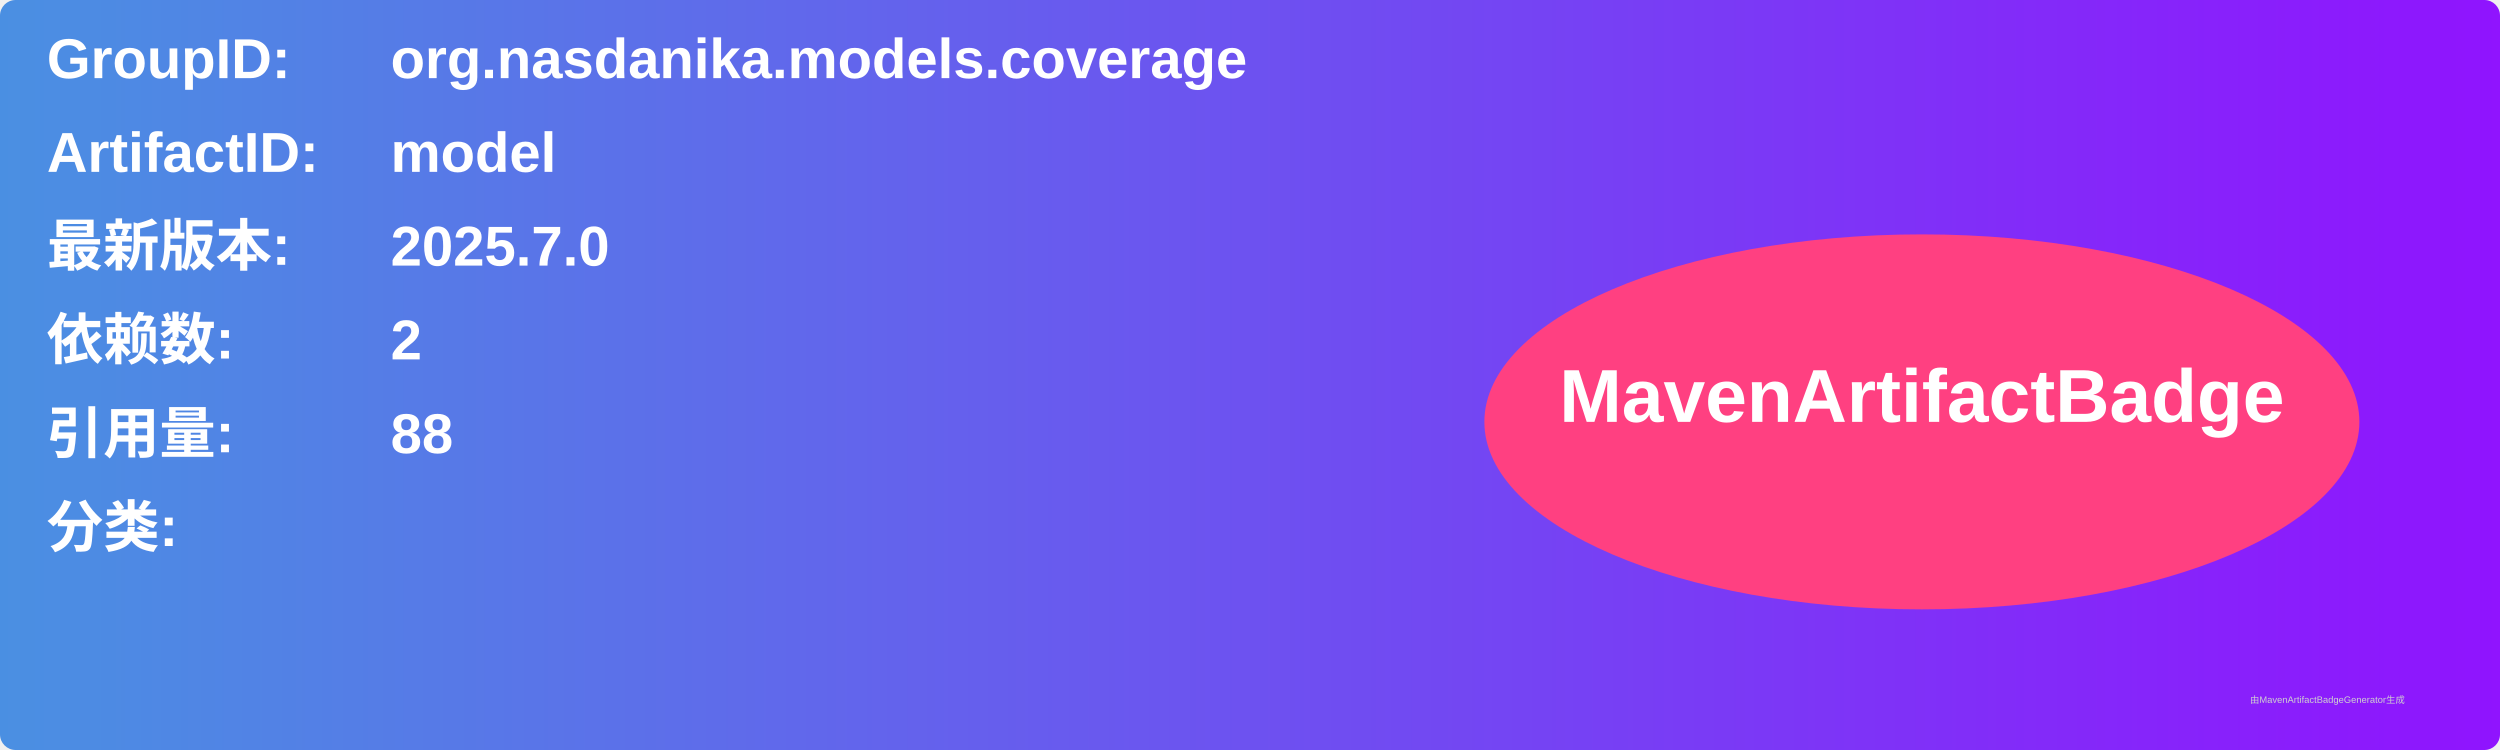
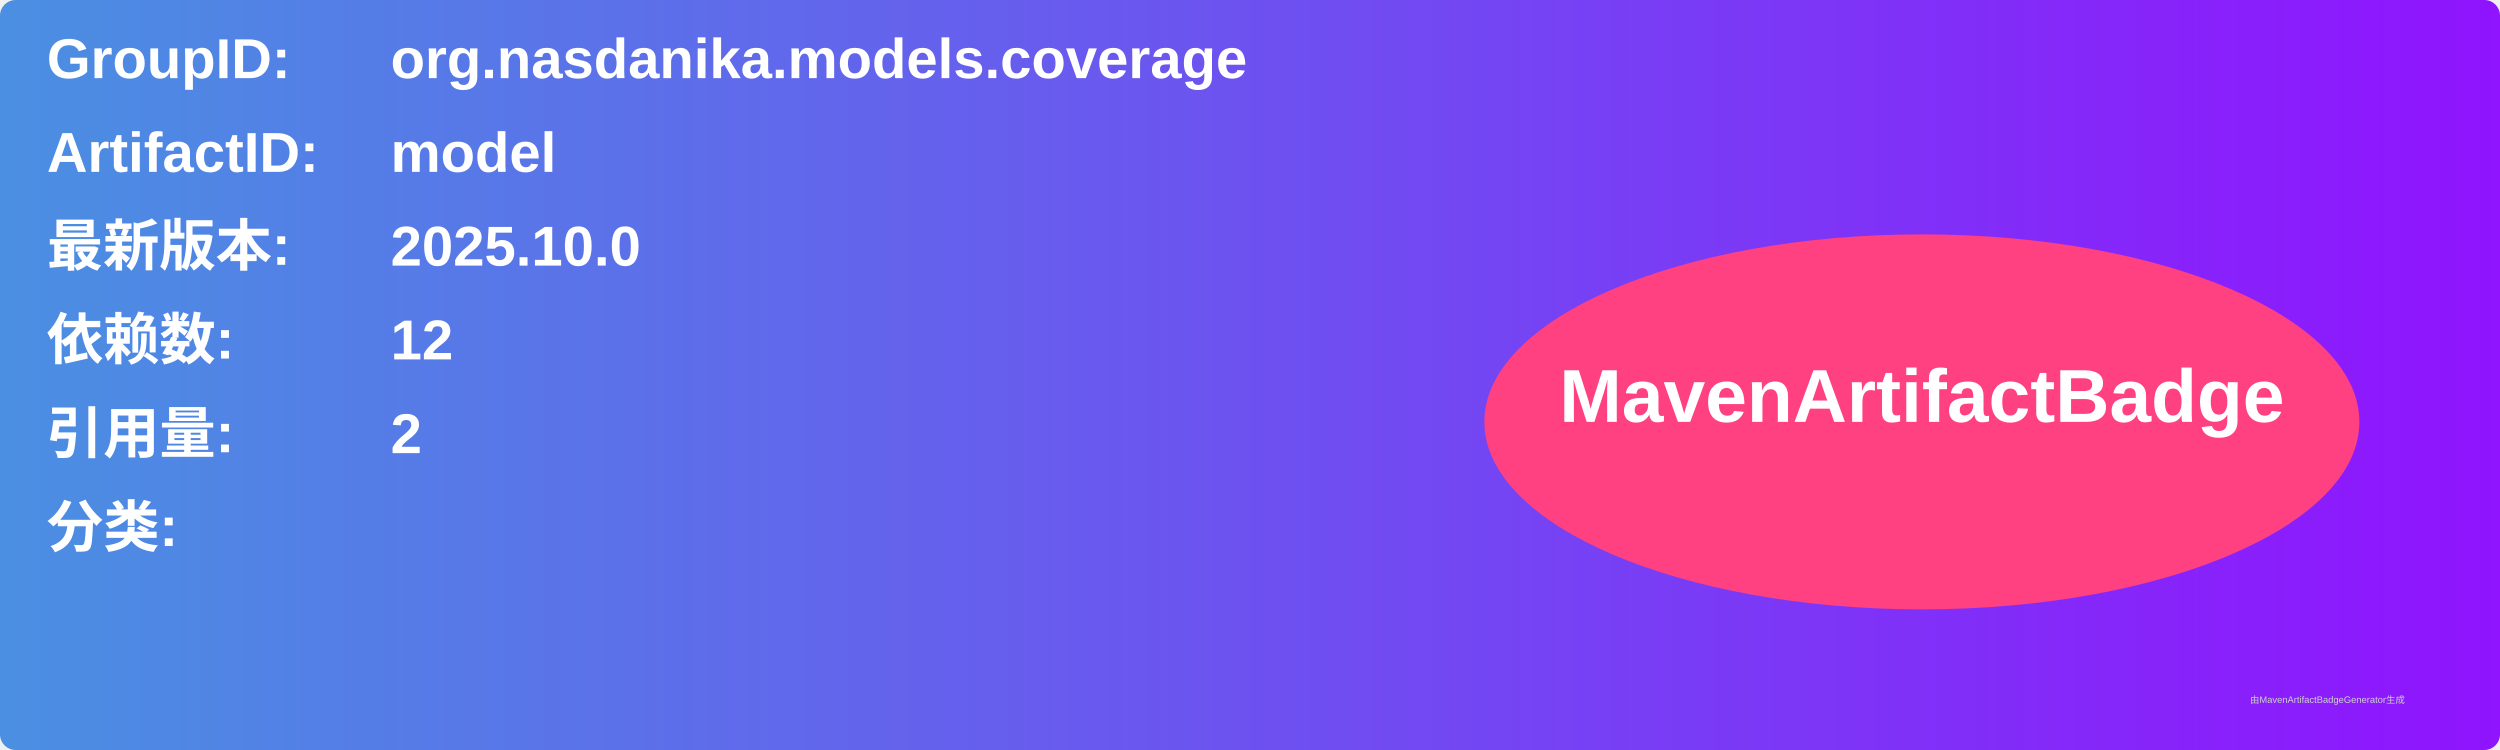
<svg xmlns="http://www.w3.org/2000/svg" width="800" height="240" viewBox="0 0 800 240">
  <linearGradient id="grad" x1="0%" y1="0%" x2="100%" y2="0%">
    <stop offset="0%" stop-color="#4a90e2" />
    <stop offset="100%" stop-color="#9013fe" />
  </linearGradient>
  <rect width="100%" height="100%" rx="5" ry="5" fill="url(#grad)" />
  <g transform="translate(15, 15)">
    <text x="0" y="10" font-family="Arial" font-size="18" fill="white" font-weight="bold" width="260">GroupID:</text>
    <text x="110" y="10" font-family="Arial" font-size="18" fill="white" font-weight="bold" width="460">org.nasdanika.models.coverage</text>
    <text x="0" y="40" font-family="Arial" font-size="18" fill="white" font-weight="bold" width="260">ArtifactID:</text>
    <text x="110" y="40" font-family="Arial" font-size="18" fill="white" font-weight="bold" width="460">model</text>
    <text x="0" y="70" font-family="Arial" font-size="18" fill="white" font-weight="bold">最新版本:</text>
    <text x="110" y="70" font-family="Arial" font-size="18" fill="white" font-weight="bold">
-       <tspan font-weight="bold">2025.7.0</tspan>
+       <tspan font-weight="bold">2025.10.0</tspan>
    </text>
    <text x="0" y="100" font-family="Arial" font-size="18" fill="white" font-weight="bold">依赖数: </text>
    <text x="110" y="100" font-family="Arial" font-size="18" fill="white">
-       <tspan font-weight="bold">2</tspan>
+       <tspan font-weight="bold">12</tspan>
    </text>
    <text x="0" y="130" font-family="Arial" font-size="18" fill="white" font-weight="bold">引用量: </text>
    <text x="110" y="130" font-family="Arial" font-size="18" fill="white">
-       <tspan font-weight="bold">88</tspan>
+       <tspan font-weight="bold">2</tspan>
    </text>
    <text x="0" y="160" font-family="Arial" font-size="18" fill="white" font-weight="bold">分类:</text>
    <text x="10" y="190" font-family="Arial" font-size="10" fill="white">
      <tspan font-weight="bold" />
    </text>
    <ellipse cx="600" cy="120" rx="140" ry="60" fill="#ff4081" />
    <text x="600" y="120" text-anchor="middle" font-family="Arial" font-size="24" fill="white" font-weight="bold">MavenArtifactBadge</text>
  </g>
  <text x="720" y="225" font-family="Arial" font-size="3" fill="#d0d0d0">由MavenArtifactBadgeGenerator生成</text>
</svg>
